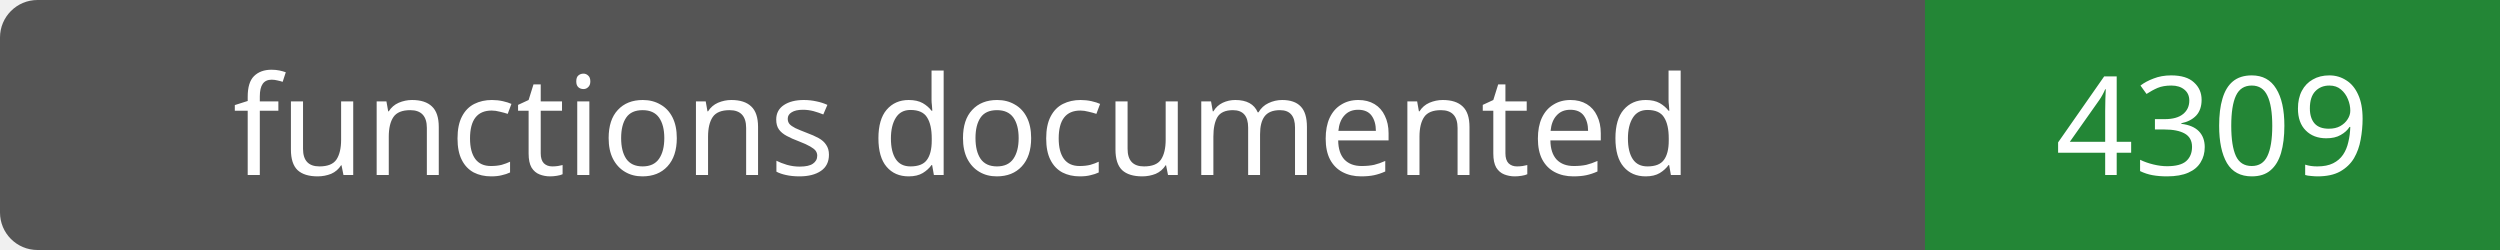
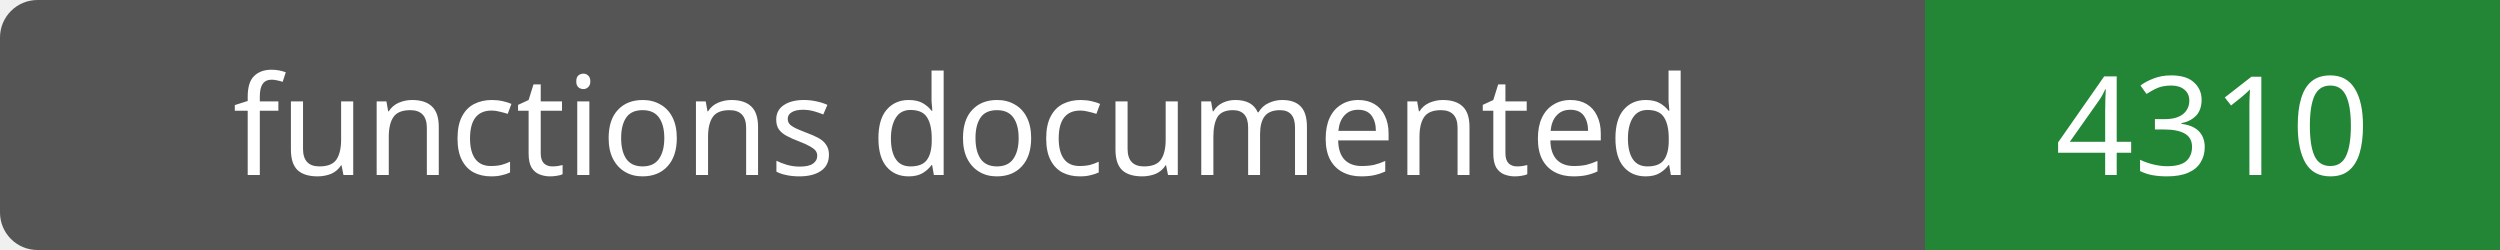
- <svg xmlns="http://www.w3.org/2000/svg" width="200" height="20" role="img" aria-label="functions documented: 4309">
+ <svg xmlns="http://www.w3.org/2000/svg" width="200" height="20" role="img" aria-label="functions documented: 4310">
  <rect width="200" height="20" rx="3" fill="#555" />
  <path fill="#238636" d="M154 0h46v20H154z" />
  <g fill="#fff" text-anchor="middle" font-family="Verdana,sans-serif" font-size="11">
    <text x="77.0" y="14">functions documented</text>
-     <text x="177.0" y="14">4309</text>
+     <text x="177.0" y="14">4310</text>
  </g>
</svg>
